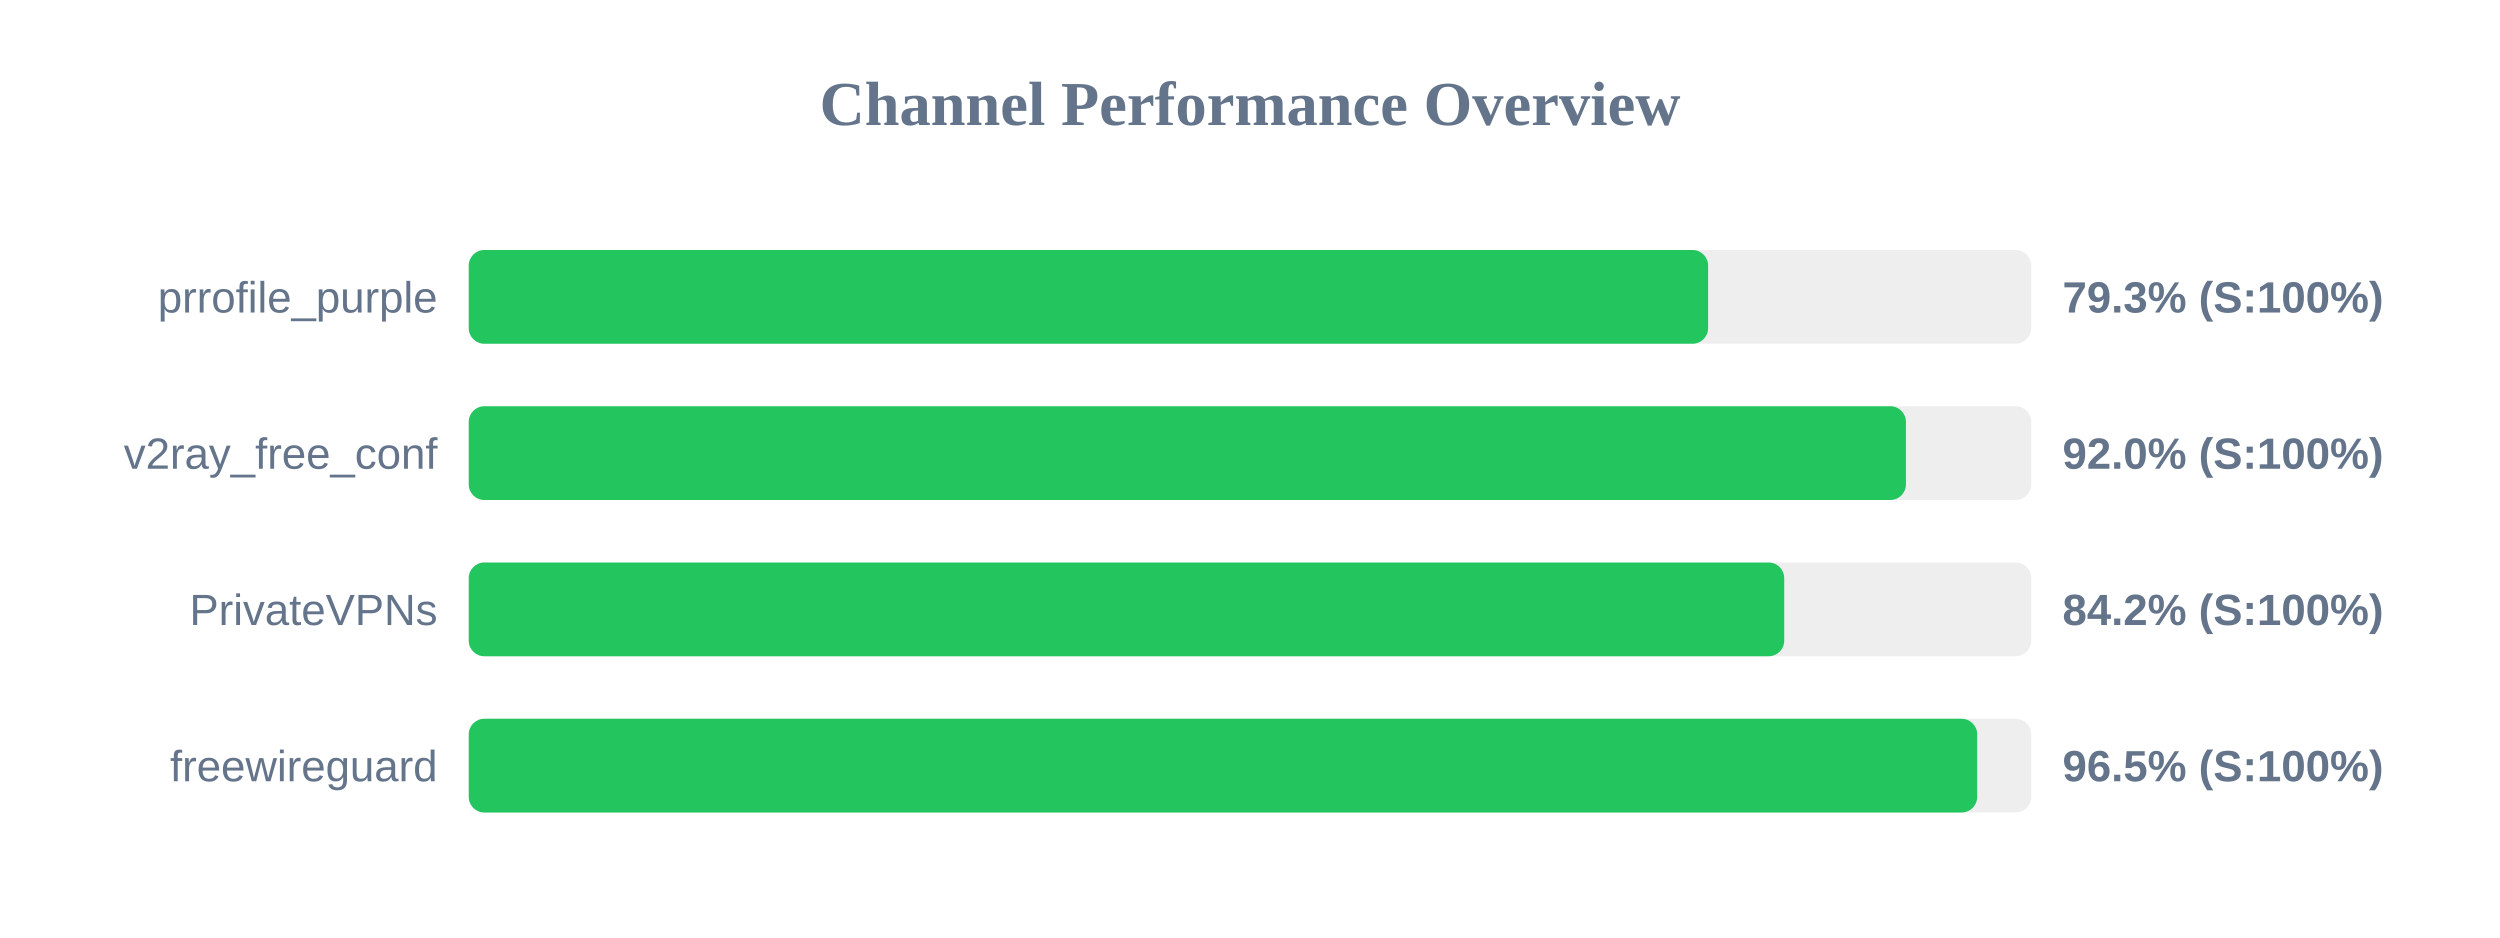
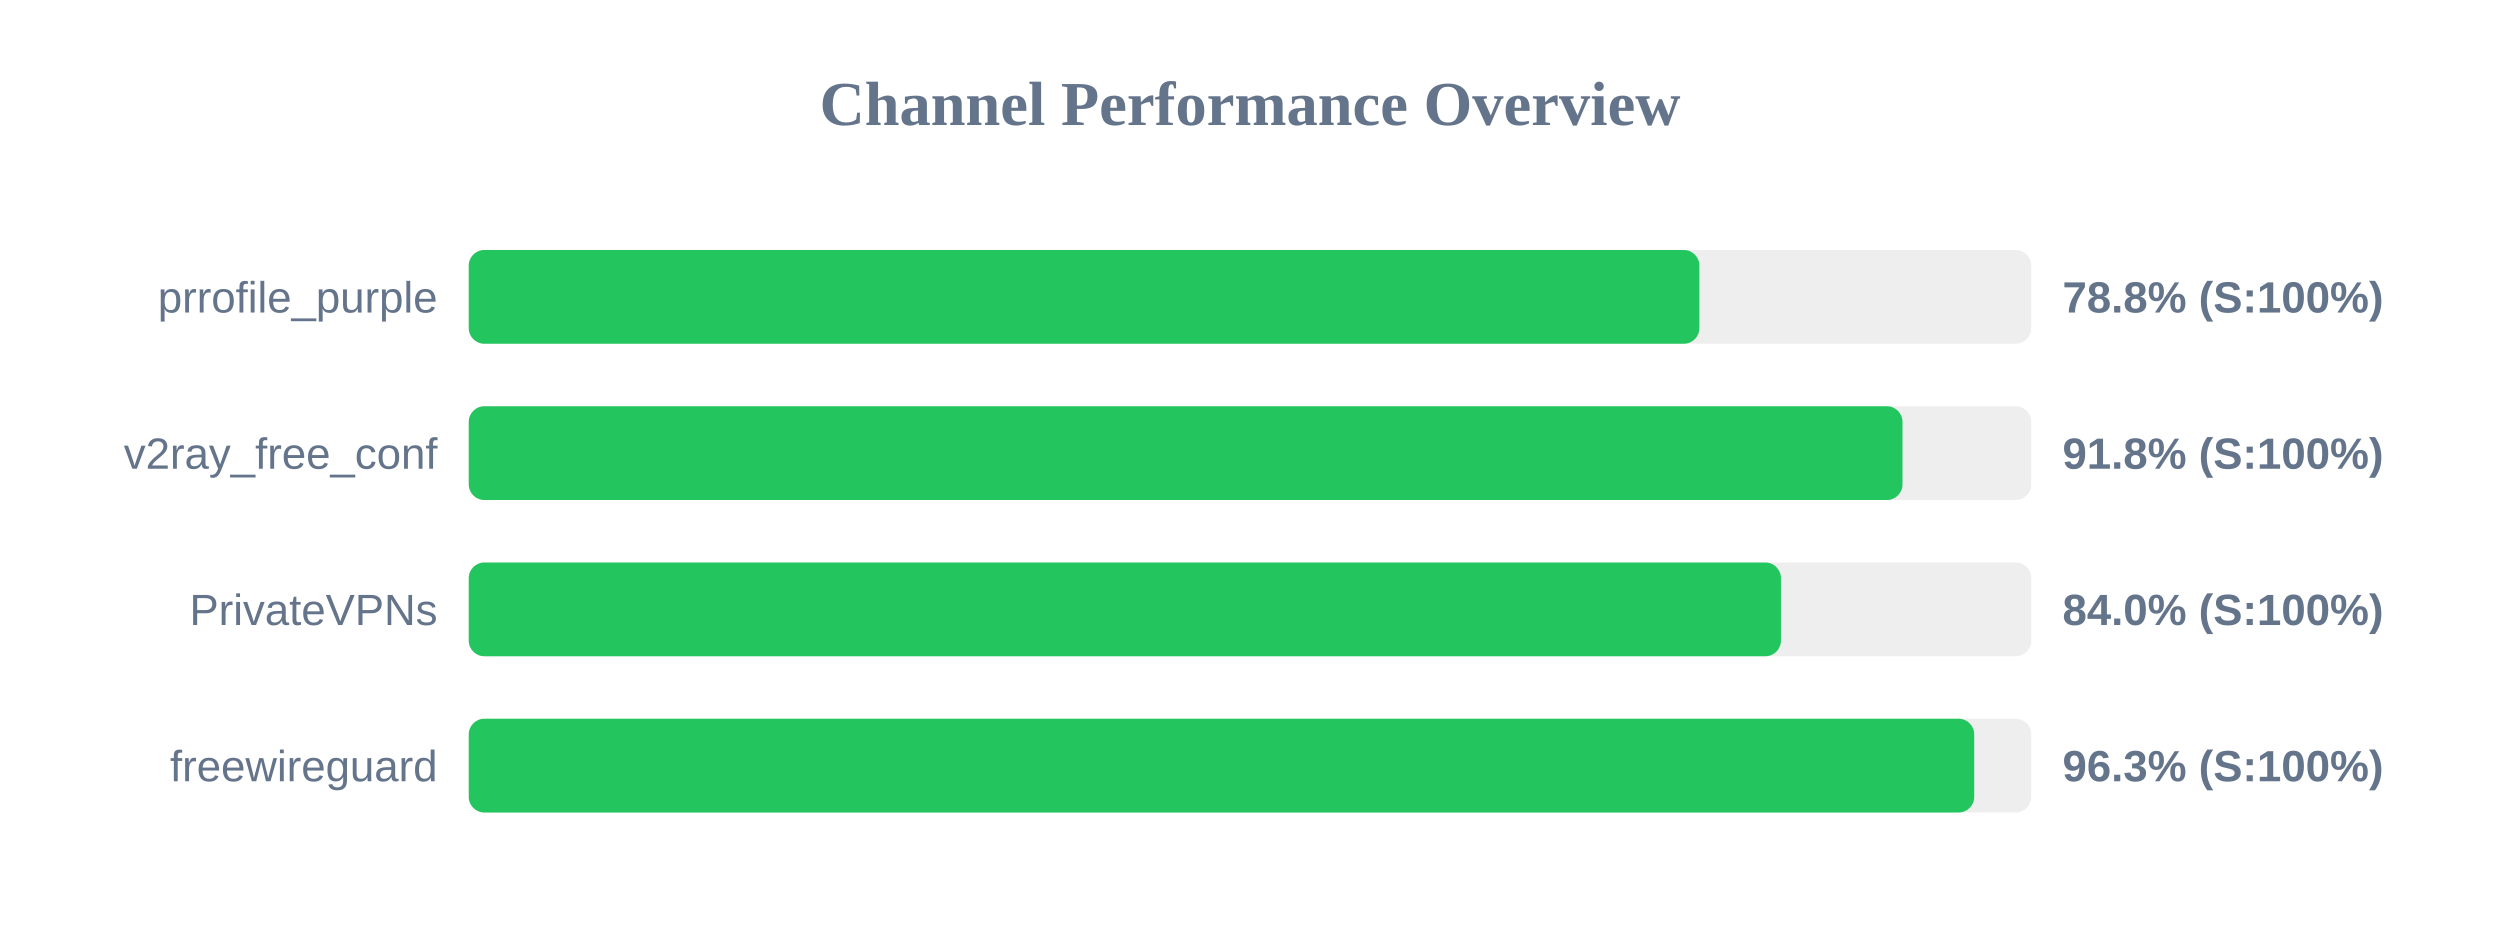
<svg xmlns="http://www.w3.org/2000/svg" width="800" height="300" version="1.1">
  <style>
        .row { font: 14px Arial; fill: #64748b; }
        .score { font: bold 14px Arial; fill: #64748b; }
    </style>
  <text x="400" y="40" text-anchor="middle" font-size="20px" font-weight="bold" fill="#64748b">Channel Performance Overview</text>
  <rect x="150" y="80" width="500" height="30" fill="#eee" rx="5" />
-   <rect x="150" y="80" width="396.6" height="30" fill="#22c55e" rx="5" />
+   <rect x="150" y="80" width="393.8" height="30" fill="#22c55e" rx="5" />
  <text x="140" y="100" text-anchor="end" class="row">prrofile_purple</text>
-   <text x="660" y="100" text-anchor="start" class="score">79.3% (S:100%)</text>
+   <text x="660" y="100" text-anchor="start" class="score">78.8% (S:100%)</text>
  <rect x="150" y="130" width="500" height="30" fill="#eee" rx="5" />
-   <rect x="150" y="130" width="459.9" height="30" fill="#22c55e" rx="5" />
+   <rect x="150" y="130" width="458.8" height="30" fill="#22c55e" rx="5" />
  <text x="140" y="150" text-anchor="end" class="row">v2ray_free_conf</text>
-   <text x="660" y="150" text-anchor="start" class="score">92.0% (S:100%)</text>
+   <text x="660" y="150" text-anchor="start" class="score">91.8% (S:100%)</text>
  <rect x="150" y="180" width="500" height="30" fill="#eee" rx="5" />
-   <rect x="150" y="180" width="420.95" height="30" fill="#22c55e" rx="5" />
+   <rect x="150" y="180" width="419.9" height="30" fill="#22c55e" rx="5" />
  <text x="140" y="200" text-anchor="end" class="row">PrivateVPNs</text>
-   <text x="660" y="200" text-anchor="start" class="score">84.2% (S:100%)</text>
+   <text x="660" y="200" text-anchor="start" class="score">84.0% (S:100%)</text>
  <rect x="150" y="230" width="500" height="30" fill="#eee" rx="5" />
-   <rect x="150" y="230" width="482.7" height="30" fill="#22c55e" rx="5" />
+   <rect x="150" y="230" width="481.75" height="30" fill="#22c55e" rx="5" />
  <text x="140" y="250" text-anchor="end" class="row">freewireguard</text>
-   <text x="660" y="250" text-anchor="start" class="score">96.5% (S:100%)</text>
+   <text x="660" y="250" text-anchor="start" class="score">96.3% (S:100%)</text>
</svg>
